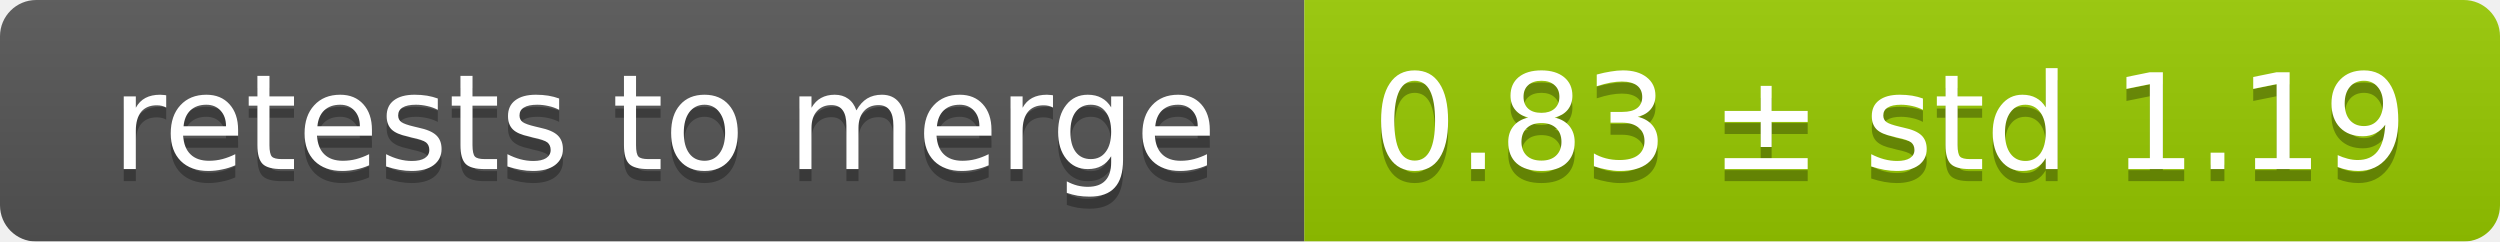
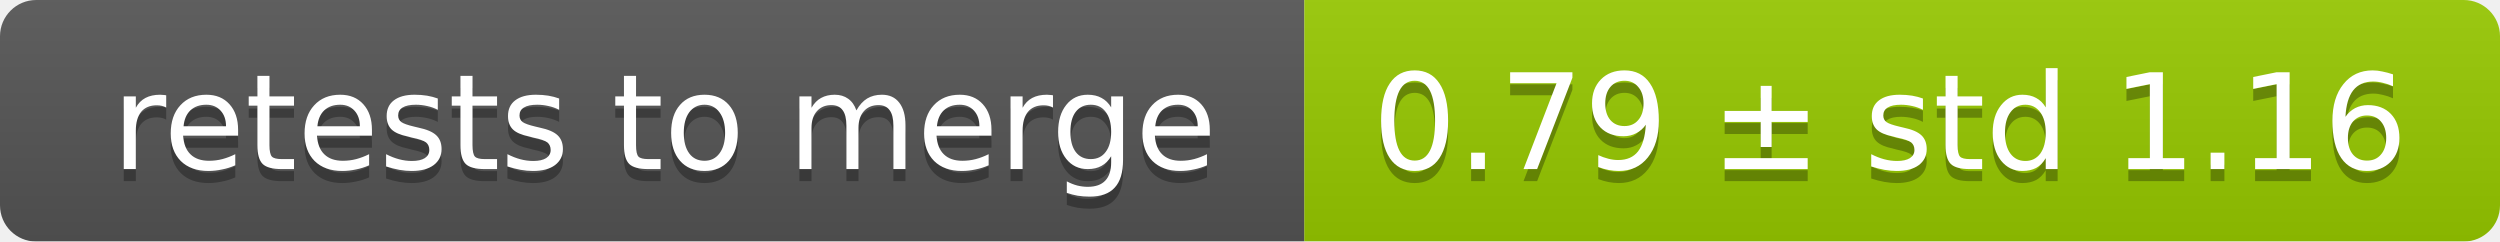
<svg xmlns="http://www.w3.org/2000/svg" width="207" height="20">
  <linearGradient id="smooth" x2="0" y2="100%">
    <stop offset="0" stop-color="#bbb" stop-opacity=".1" />
    <stop offset="1" stop-opacity=".1" />
  </linearGradient>
  <mask id="round">
    <rect width="207" height="20" rx="3" fill="#fff" />
  </mask>
  <g mask="url(#round)">
    <rect width="108" height="20" fill="#555" />
    <rect x="108" width="99" height="20" fill="#97ca00" />
    <rect width="207" height="20" fill="url(#smooth)" />
  </g>
  <g fill="#fff" text-anchor="middle" font-family="DejaVu Sans,Verdana,Geneva,sans-serif" font-size="11">
    <text x="55" y="15" fill="#010101" fill-opacity=".3">retests to merge</text>
    <text x="55" y="14">retests to merge</text>
-     <text x="156.5" y="15" fill="#010101" fill-opacity=".3">0.83 ± std 1.19</text>
-     <text x="156.5" y="14">0.83 ± std 1.19</text>
+     <text x="156.5" y="15" fill="#010101" fill-opacity=".3">0.79 ± std 1.16</text>
+     <text x="156.5" y="14">0.79 ± std 1.16</text>
  </g>
</svg>
